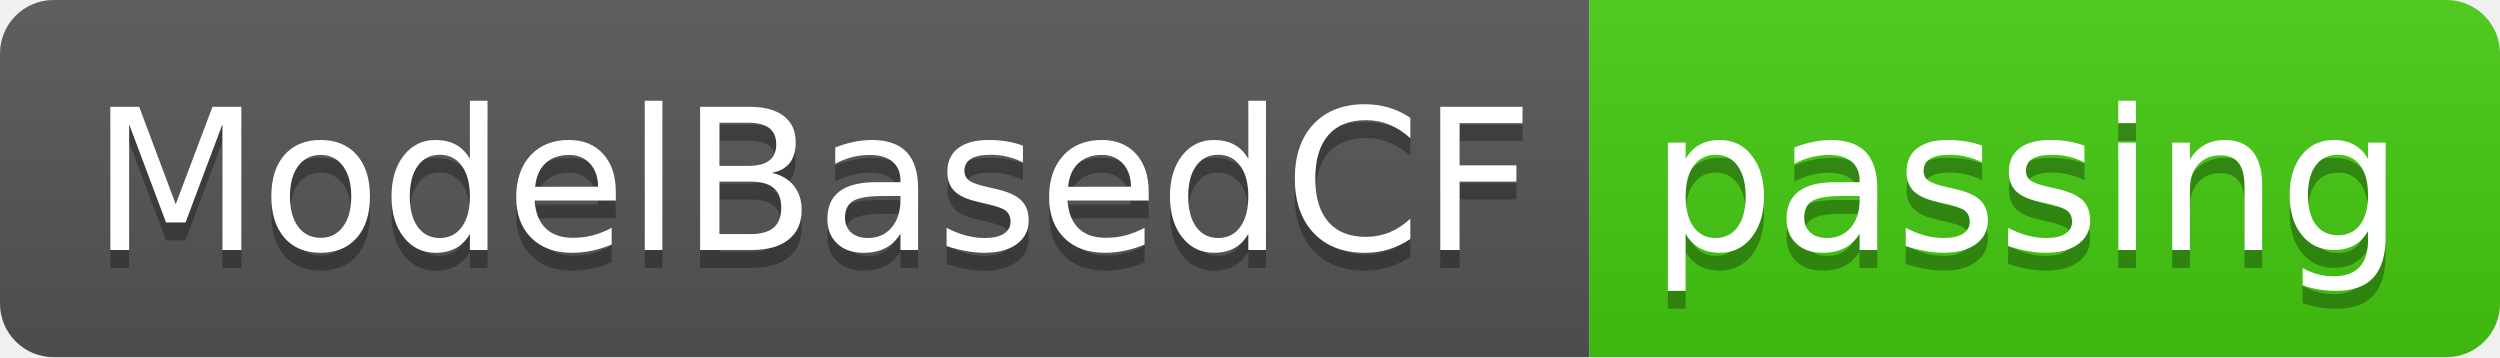
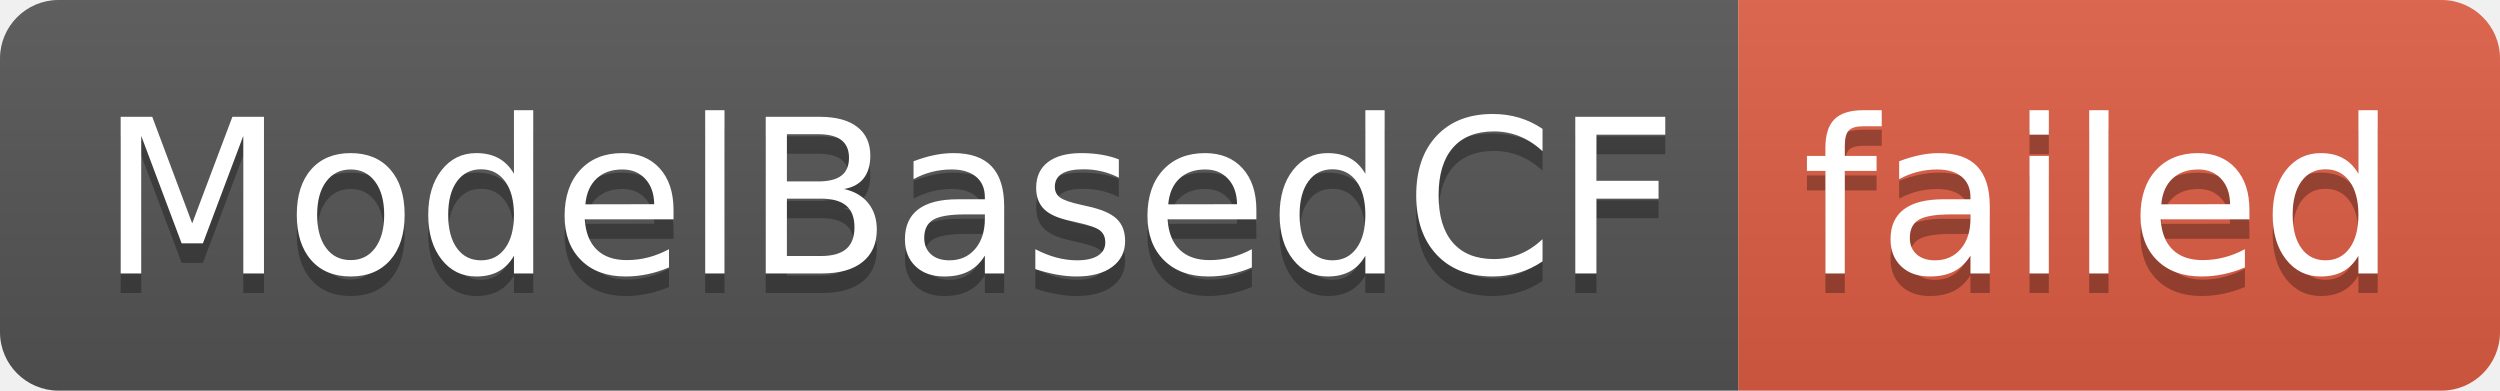
- <svg xmlns="http://www.w3.org/2000/svg" width="140" height="20" role="img" aria-label="ModelBasedCF: passing">
+ <svg xmlns="http://www.w3.org/2000/svg" width="128" height="20" role="img" aria-label="ModelBasedCF: failed">
  <linearGradient id="s" x2="0" y2="100%">
    <stop offset="0" stop-color="#bbb" stop-opacity=".1" />
    <stop offset="1" stop-opacity=".1" />
  </linearGradient>
  <clipPath id="r">
-     <rect width="140" height="20" rx="3" fill="#fff" />
+     <rect width="128" height="20" rx="3" fill="#fff" />
  </clipPath>
  <g clip-path="url(#r)">
    <rect width="89" height="20" fill="#555" />
-     <rect x="89" width="51" height="20" fill="#4c1" />
-     <rect width="140" height="20" fill="url(#s)" />
+     <rect x="89" width="39" height="20" fill="#e05d44" />
+     <rect width="128" height="20" fill="url(#s)" />
  </g>
  <g fill="#fff" text-anchor="middle" font-family="Verdana,Geneva,DejaVu Sans,sans-serif" text-rendering="geometricPrecision" font-size="110">
    <text aria-hidden="true" x="455" y="150" fill="#010101" fill-opacity=".3" transform="scale(.1)" textLength="790">ModelBasedCF</text>
    <text x="455" y="140" transform="scale(.1)" fill="#fff" textLength="790">ModelBasedCF</text>
-     <text aria-hidden="true" x="1135" y="150" fill="#010101" fill-opacity=".3" transform="scale(.1)" textLength="410">passing</text>
-     <text x="1135" y="140" transform="scale(.1)" fill="#fff" textLength="410">passing</text>
+     <text aria-hidden="true" x="1075" y="150" fill="#010101" fill-opacity=".3" transform="scale(.1)" textLength="290">failed</text>
+     <text x="1075" y="140" transform="scale(.1)" fill="#fff" textLength="290">failed</text>
  </g>
</svg>
